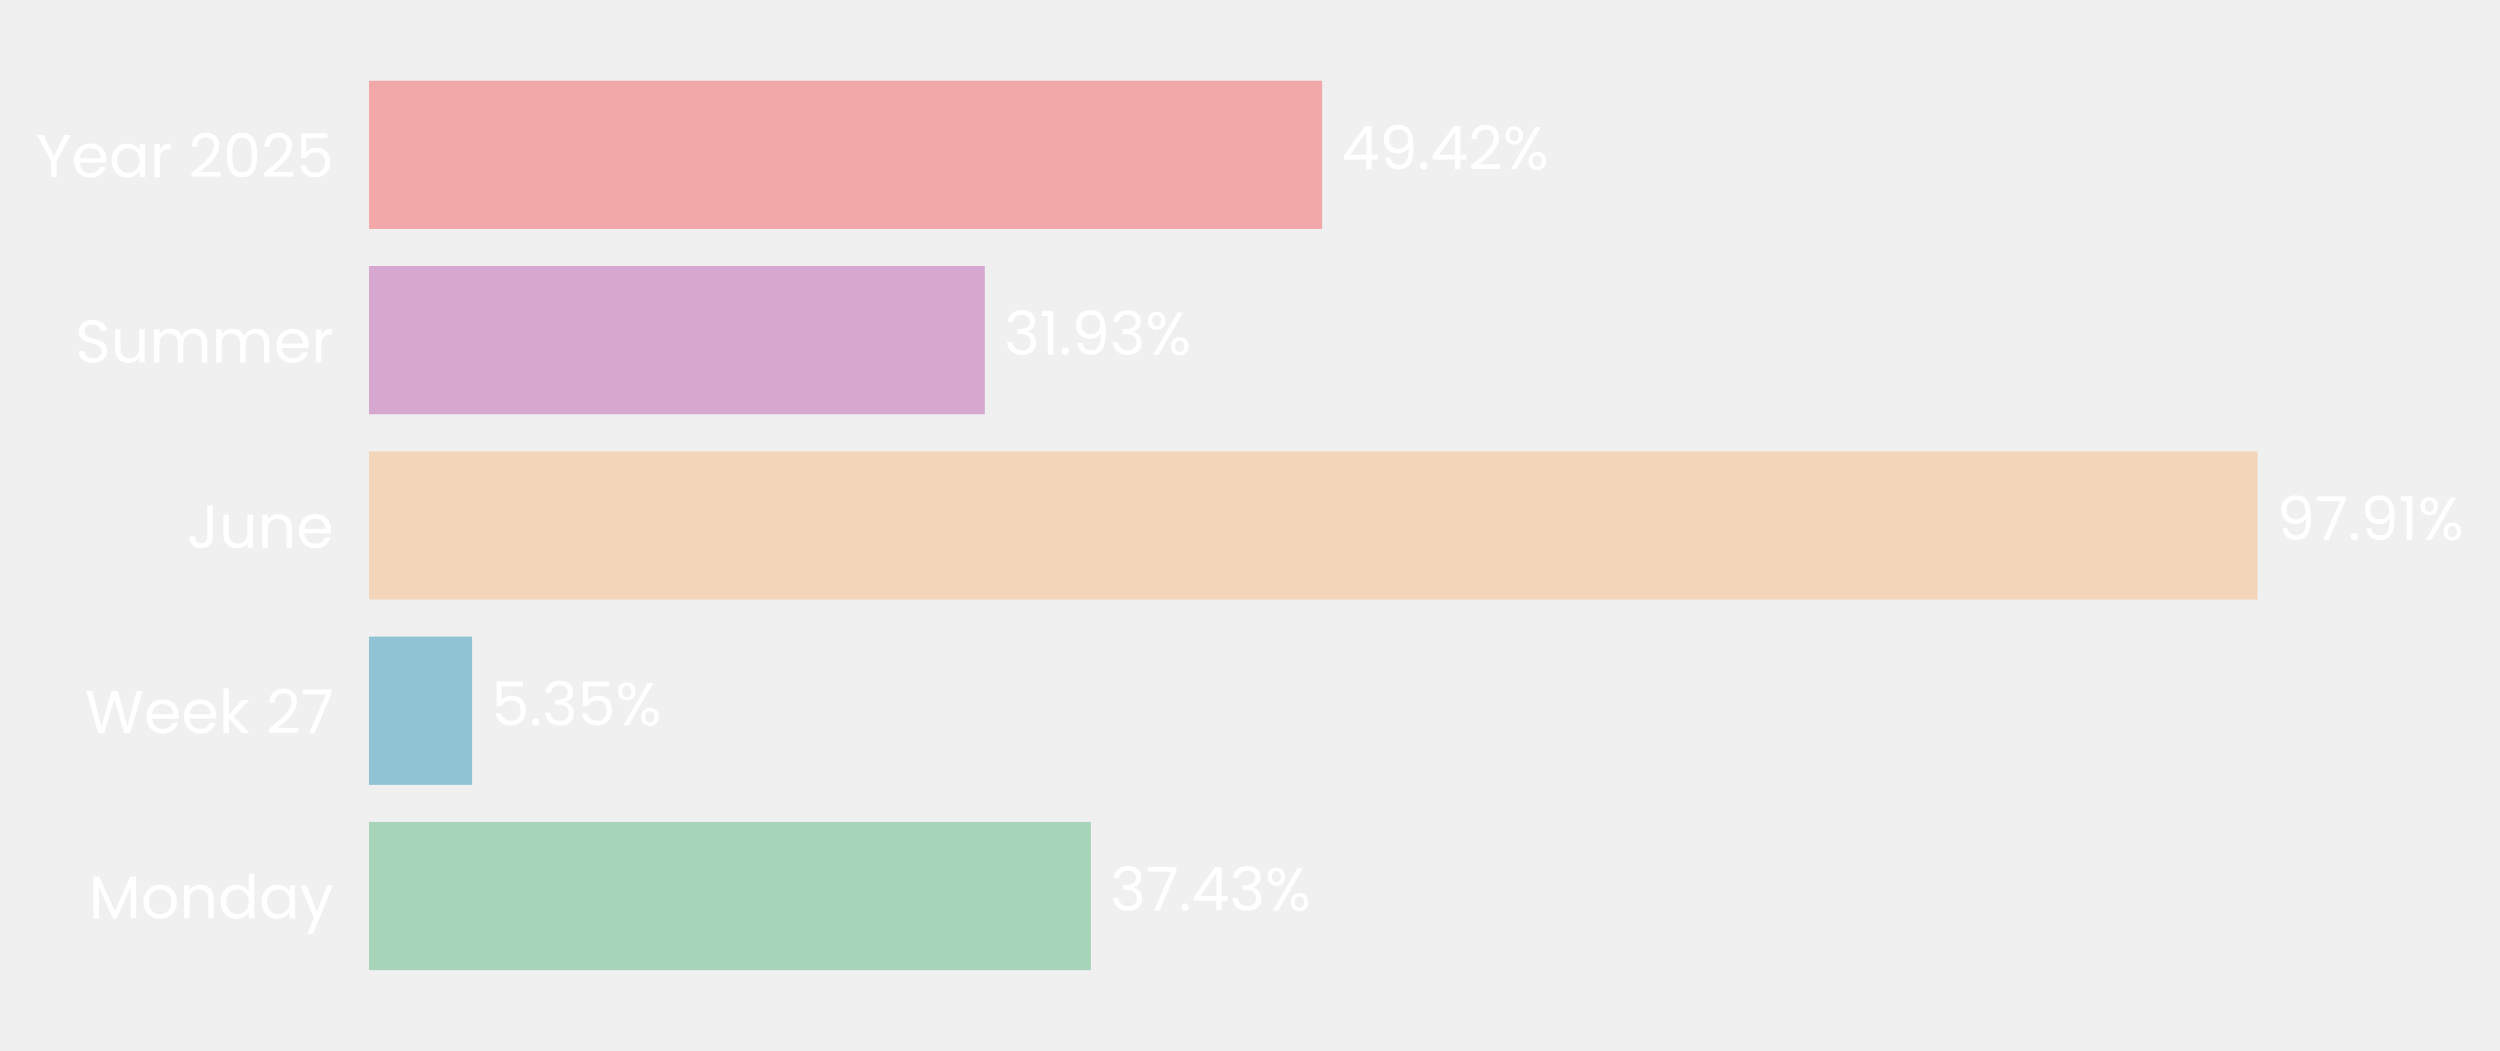
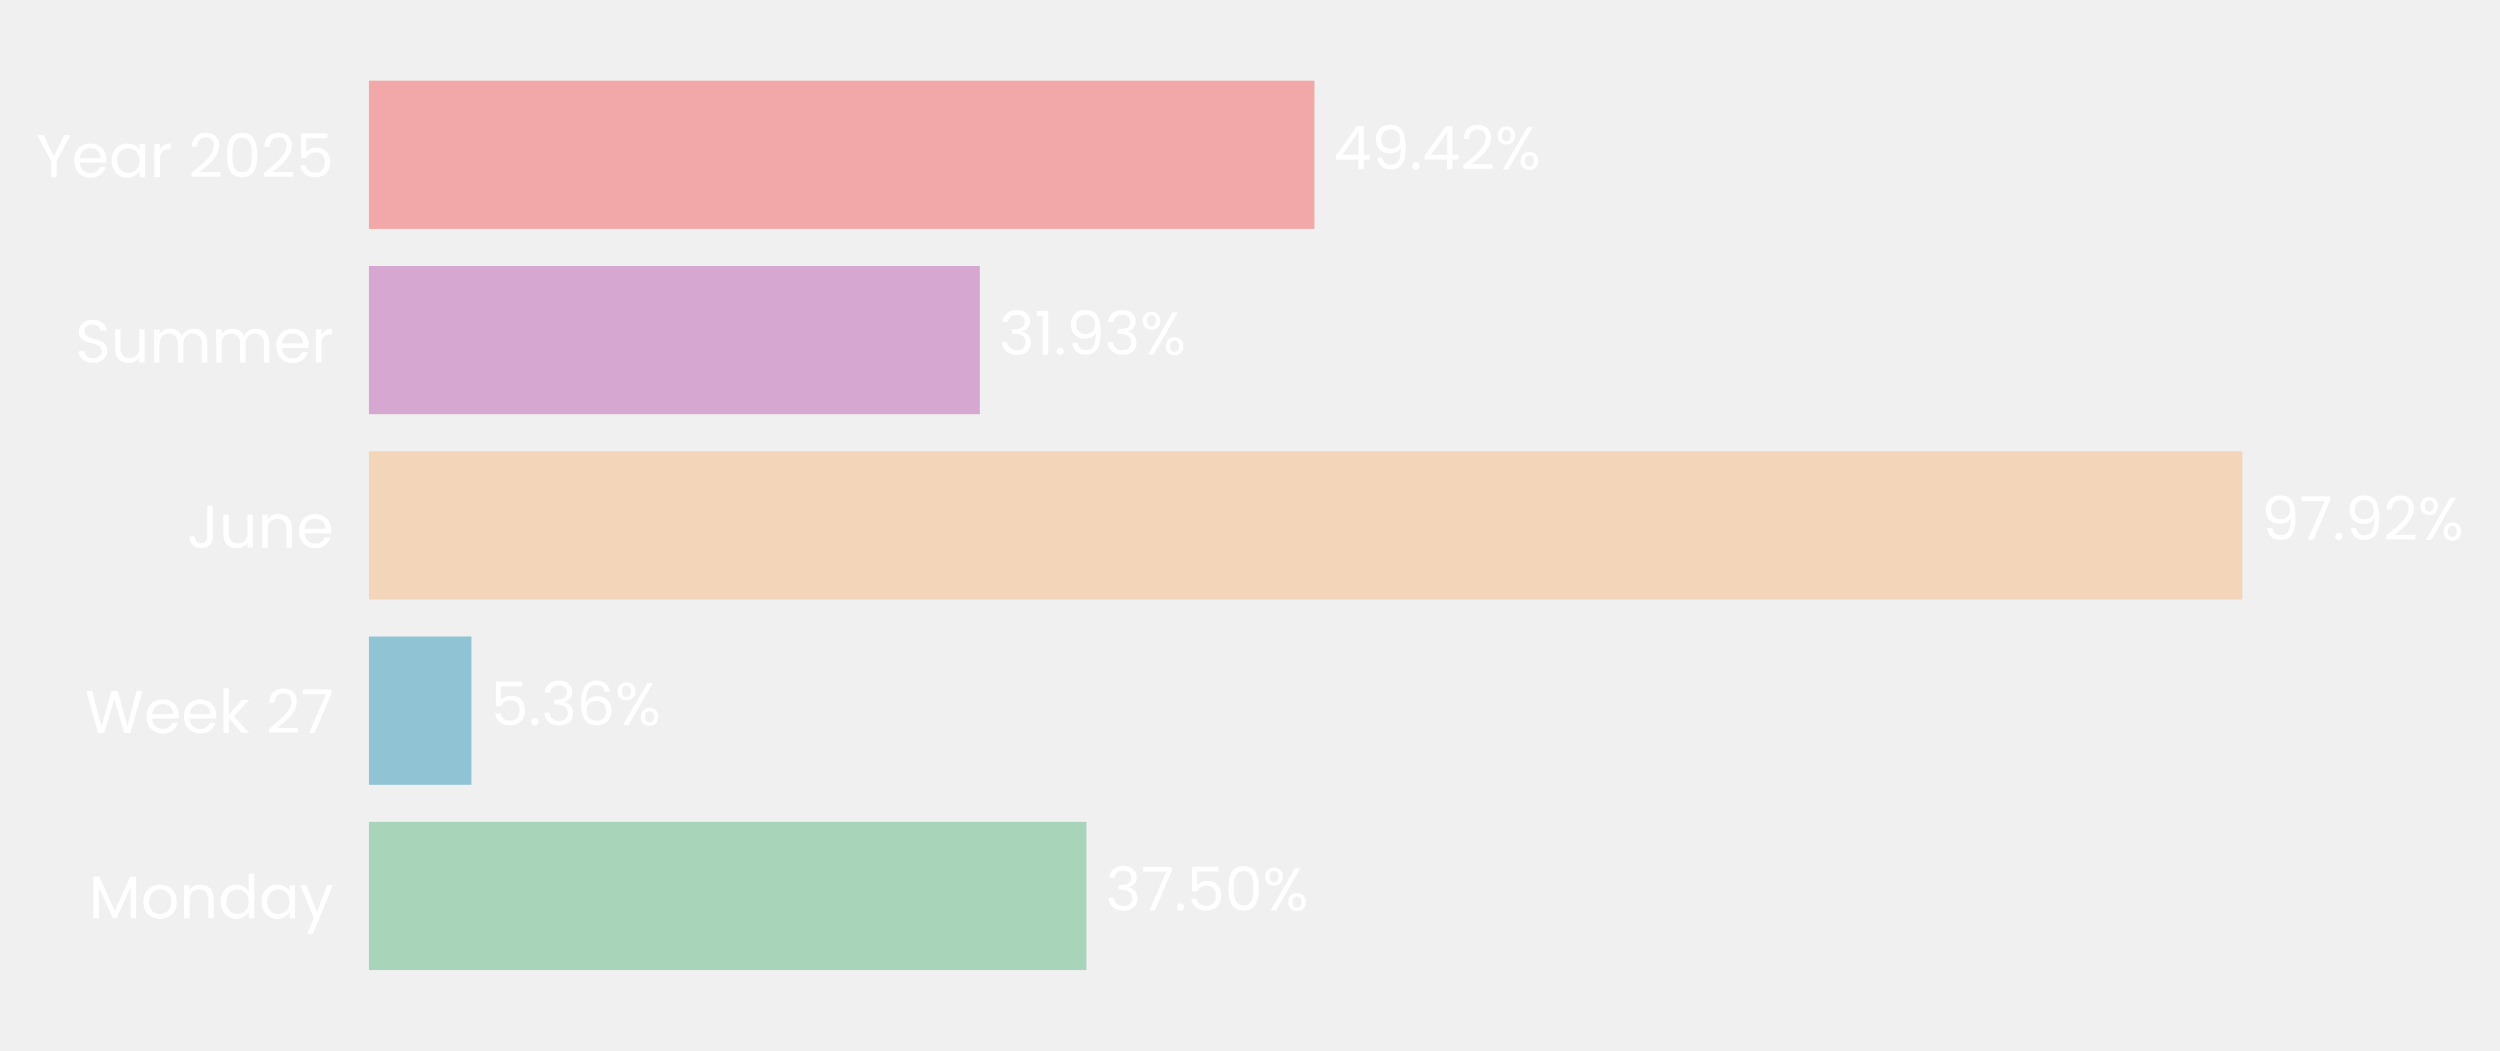
- <svg xmlns="http://www.w3.org/2000/svg" xmlns:xlink="http://www.w3.org/1999/xlink" width="496.741pt" height="208.8pt" viewBox="0 0 496.741 208.8" version="1.1">
+ <svg xmlns="http://www.w3.org/2000/svg" xmlns:xlink="http://www.w3.org/1999/xlink" width="496.774pt" height="208.8pt" viewBox="0 0 496.774 208.8" version="1.1">
  <defs>
    <style type="text/css">*{stroke-linejoin: round; stroke-linecap: butt}</style>
  </defs>
  <g id="figure_1">
    <g id="patch_1">
-       <path d="M 0 208.8  L 496.741 208.8  L 496.741 0  L 0 0  L 0 208.8  z " style="fill: none" />
+       <path d="M 0 208.8  L 496.774 208.8  L 496.774 0  L 0 0  L 0 208.8  z " style="fill: none" />
    </g>
    <g id="axes_1">
      <g id="patch_2">
-         <path d="M 73.311 201.6  L 456.562 201.6  L 456.562 7.2  L 73.311 7.2  L 73.311 201.6  z " style="fill: none" />
+         <path d="M 73.311 201.6  L 453.493 201.6  L 453.493 7.2  L 73.311 7.2  L 73.311 201.6  z " style="fill: none" />
      </g>
      <g id="patch_3">
-         <path d="M 73.311 192.764  L 216.764 192.764  L 216.764 163.309  L 73.311 163.309  z " clip-path="url(#pd1deccad3e)" style="fill: #a8d5ba" />
+         <path d="M 73.311 192.764  L 215.879 192.764  L 215.879 163.309  L 73.311 163.309  z " clip-path="url(#p84d79b7750)" style="fill: #a8d5ba" />
      </g>
      <g id="patch_4">
-         <path d="M 73.311 155.945  L 93.805 155.945  L 93.805 126.491  L 73.311 126.491  z " clip-path="url(#pd1deccad3e)" style="fill: #90c3d4" />
+         <path d="M 73.311 155.945  L 93.678 155.945  L 93.678 126.491  L 73.311 126.491  z " clip-path="url(#p84d79b7750)" style="fill: #90c3d4" />
      </g>
      <g id="patch_5">
-         <path d="M 73.311 119.127  L 448.569 119.127  L 448.569 89.673  L 73.311 89.673  z " clip-path="url(#pd1deccad3e)" style="fill: #f3d6ba" />
+         <path d="M 73.311 119.127  L 445.572 119.127  L 445.572 89.673  L 73.311 89.673  z " clip-path="url(#p84d79b7750)" style="fill: #f3d6ba" />
      </g>
      <g id="patch_6">
-         <path d="M 73.311 82.309  L 195.678 82.309  L 195.678 52.855  L 73.311 52.855  z " clip-path="url(#pd1deccad3e)" style="fill: #d6a8d1" />
+         <path d="M 73.311 82.309  L 194.701 82.309  L 194.701 52.855  L 73.311 52.855  z " clip-path="url(#p84d79b7750)" style="fill: #d6a8d1" />
      </g>
      <g id="patch_7">
-         <path d="M 73.311 45.491  L 262.705 45.491  L 262.705 16.036  L 73.311 16.036  z " clip-path="url(#pd1deccad3e)" style="fill: #f2a8a8" />
+         <path d="M 73.311 45.491  L 261.189 45.491  L 261.189 16.036  L 73.311 16.036  z " clip-path="url(#p84d79b7750)" style="fill: #f2a8a8" />
      </g>
      <g id="matplotlib.axis_1">
        <g id="ytick_1">
          <g id="text_1">
            <g style="fill: #ffffff" transform="translate(17.64187 182.4764) scale(0.12 -0.12)">
              <defs>
                <path id="Poppins-Regular-4d" d="M 5018 4429  L 5018 0  L 4435 0  L 4435 3302  L 2963 0  L 2554 0  L 1075 3309  L 1075 0  L 493 0  L 493 4429  L 1120 4429  L 2758 768  L 4397 4429  L 5018 4429  z " transform="scale(0.015625)" />
                <path id="Poppins-Regular-6f" d="M 2022 -58  Q 1530 -58 1130 166  Q 730 390 502 803  Q 275 1216 275 1760  Q 275 2298 508 2710  Q 742 3123 1145 3344  Q 1549 3565 2048 3565  Q 2547 3565 2950 3344  Q 3354 3123 3587 2713  Q 3821 2304 3821 1760  Q 3821 1216 3581 803  Q 3341 390 2931 166  Q 2522 -58 2022 -58  z M 2022 454  Q 2336 454 2611 601  Q 2886 749 3056 1043  Q 3226 1338 3226 1760  Q 3226 2182 3059 2476  Q 2893 2771 2624 2915  Q 2355 3059 2042 3059  Q 1722 3059 1456 2915  Q 1190 2771 1030 2476  Q 870 2182 870 1760  Q 870 1331 1027 1036  Q 1184 742 1446 598  Q 1709 454 2022 454  z " transform="scale(0.015625)" />
                <path id="Poppins-Regular-6e" d="M 2202 3571  Q 2842 3571 3238 3184  Q 3635 2797 3635 2067  L 3635 0  L 3059 0  L 3059 1984  Q 3059 2509 2796 2787  Q 2534 3066 2080 3066  Q 1619 3066 1347 2778  Q 1075 2490 1075 1939  L 1075 0  L 493 0  L 493 3507  L 1075 3507  L 1075 3008  Q 1248 3277 1545 3424  Q 1843 3571 2202 3571  z " transform="scale(0.015625)" />
                <path id="Poppins-Regular-64" d="M 275 1766  Q 275 2304 492 2710  Q 710 3117 1091 3341  Q 1472 3565 1946 3565  Q 2355 3565 2707 3376  Q 3059 3187 3245 2880  L 3245 4736  L 3834 4736  L 3834 0  L 3245 0  L 3245 659  Q 3072 346 2733 144  Q 2394 -58 1939 -58  Q 1472 -58 1091 172  Q 710 403 492 819  Q 275 1235 275 1766  z M 3245 1760  Q 3245 2157 3085 2451  Q 2925 2746 2653 2902  Q 2381 3059 2054 3059  Q 1728 3059 1459 2905  Q 1190 2752 1030 2457  Q 870 2163 870 1766  Q 870 1363 1030 1065  Q 1190 768 1459 611  Q 1728 454 2054 454  Q 2381 454 2653 611  Q 2925 768 3085 1065  Q 3245 1363 3245 1760  z " transform="scale(0.015625)" />
                <path id="Poppins-Regular-61" d="M 275 1766  Q 275 2304 492 2710  Q 710 3117 1091 3341  Q 1472 3565 1939 3565  Q 2400 3565 2739 3366  Q 3078 3168 3245 2867  L 3245 3507  L 3834 3507  L 3834 0  L 3245 0  L 3245 653  Q 3072 346 2729 144  Q 2387 -58 1933 -58  Q 1466 -58 1088 172  Q 710 403 492 819  Q 275 1235 275 1766  z M 3245 1760  Q 3245 2157 3085 2451  Q 2925 2746 2653 2902  Q 2381 3059 2054 3059  Q 1728 3059 1459 2905  Q 1190 2752 1030 2457  Q 870 2163 870 1766  Q 870 1363 1030 1065  Q 1190 768 1459 611  Q 1728 454 2054 454  Q 2381 454 2653 611  Q 2925 768 3085 1065  Q 3245 1363 3245 1760  z " transform="scale(0.015625)" />
                <path id="Poppins-Regular-79" d="M 3514 3507  L 1402 -1651  L 800 -1651  L 1491 38  L 77 3507  L 723 3507  L 1824 666  L 2912 3507  L 3514 3507  z " transform="scale(0.015625)" />
              </defs>
              <use xlink:href="#Poppins-Regular-4d" />
              <use xlink:href="#Poppins-Regular-6f" transform="translate(86.09999 0)" />
              <use xlink:href="#Poppins-Regular-6e" transform="translate(150.1 0)" />
              <use xlink:href="#Poppins-Regular-64" transform="translate(214.1 0)" />
              <use xlink:href="#Poppins-Regular-61" transform="translate(281.7 0)" />
              <use xlink:href="#Poppins-Regular-79" transform="translate(349.2999 0)" />
            </g>
          </g>
        </g>
        <g id="ytick_2">
          <g id="text_2">
            <g style="fill: #ffffff" transform="translate(16.88437 145.6582) scale(0.12 -0.12)">
              <defs>
                <path id="Poppins-Regular-57" d="M 6099 4461  L 4806 0  L 4154 0  L 3117 3590  L 2042 0  L 1395 -6  L 147 4461  L 768 4461  L 1741 678  L 2816 4461  L 3469 4461  L 4493 691  L 5472 4461  L 6099 4461  z " transform="scale(0.015625)" />
                <path id="Poppins-Regular-65" d="M 3693 1888  Q 3693 1722 3674 1536  L 870 1536  Q 902 1018 1225 726  Q 1549 435 2010 435  Q 2387 435 2640 611  Q 2893 787 2995 1082  L 3622 1082  Q 3482 576 3059 259  Q 2637 -58 2010 -58  Q 1510 -58 1116 166  Q 723 390 499 803  Q 275 1216 275 1760  Q 275 2304 492 2713  Q 710 3123 1104 3344  Q 1498 3565 2010 3565  Q 2509 3565 2893 3347  Q 3277 3130 3485 2749  Q 3693 2368 3693 1888  z M 3091 2010  Q 3091 2342 2944 2582  Q 2797 2822 2544 2947  Q 2291 3072 1984 3072  Q 1542 3072 1232 2790  Q 922 2509 877 2010  L 3091 2010  z " transform="scale(0.015625)" />
                <path id="Poppins-Regular-6b" d="M 2451 0  L 1075 1549  L 1075 0  L 493 0  L 493 4736  L 1075 4736  L 1075 1952  L 2426 3507  L 3238 3507  L 1587 1760  L 3245 0  L 2451 0  z " transform="scale(0.015625)" />
                <path id="Poppins-Regular-20" transform="scale(0.015625)" />
                <path id="Poppins-Regular-32" d="M 326 467  Q 1139 1120 1600 1539  Q 2061 1958 2377 2416  Q 2694 2874 2694 3315  Q 2694 3731 2492 3971  Q 2291 4211 1843 4211  Q 1408 4211 1168 3939  Q 928 3667 909 3213  L 346 3213  Q 371 3930 780 4320  Q 1190 4710 1837 4710  Q 2496 4710 2883 4345  Q 3270 3981 3270 3341  Q 3270 2810 2953 2307  Q 2637 1805 2233 1424  Q 1830 1043 1203 538  L 3405 538  L 3405 51  L 326 51  L 326 467  z " transform="scale(0.015625)" />
                <path id="Poppins-Regular-37" d="M 3245 4173  L 1466 0  L 877 0  L 2682 4115  L 211 4115  L 211 4614  L 3245 4614  L 3245 4173  z " transform="scale(0.015625)" />
              </defs>
              <use xlink:href="#Poppins-Regular-57" />
              <use xlink:href="#Poppins-Regular-65" transform="translate(97.59999 0)" />
              <use xlink:href="#Poppins-Regular-65" transform="translate(159.6 0)" />
              <use xlink:href="#Poppins-Regular-6b" transform="translate(221.6 0)" />
              <use xlink:href="#Poppins-Regular-20" transform="translate(273.0999 0)" />
              <use xlink:href="#Poppins-Regular-32" transform="translate(299.7999 0)" />
              <use xlink:href="#Poppins-Regular-37" transform="translate(357.2999 0)" />
            </g>
          </g>
        </g>
        <g id="ytick_3">
          <g id="text_3">
            <g style="fill: #ffffff" transform="translate(37.15125 108.84) scale(0.12 -0.12)">
              <defs>
                <path id="Poppins-Regular-4a" d="M 2739 4461  L 2739 1165  Q 2739 614 2400 284  Q 2061 -45 1504 -45  Q 941 -45 601 291  Q 262 627 262 1210  L 845 1210  Q 851 883 1014 678  Q 1178 474 1504 474  Q 1830 474 1990 669  Q 2150 864 2150 1165  L 2150 4461  L 2739 4461  z " transform="scale(0.015625)" />
                <path id="Poppins-Regular-75" d="M 3603 3507  L 3603 0  L 3021 0  L 3021 518  Q 2854 250 2556 99  Q 2259 -51 1901 -51  Q 1491 -51 1164 118  Q 838 288 649 627  Q 461 966 461 1453  L 461 3507  L 1037 3507  L 1037 1530  Q 1037 1011 1299 732  Q 1562 454 2016 454  Q 2483 454 2752 742  Q 3021 1030 3021 1581  L 3021 3507  L 3603 3507  z " transform="scale(0.015625)" />
              </defs>
              <use xlink:href="#Poppins-Regular-4a" />
              <use xlink:href="#Poppins-Regular-75" transform="translate(52.99999 0)" />
              <use xlink:href="#Poppins-Regular-6e" transform="translate(117 0)" />
              <use xlink:href="#Poppins-Regular-65" transform="translate(181 0)" />
            </g>
          </g>
        </g>
        <g id="ytick_4">
          <g id="text_4">
            <g style="fill: #ffffff" transform="translate(14.95125 72.02182) scale(0.12 -0.12)">
              <defs>
                <path id="Poppins-Regular-53" d="M 1907 -45  Q 1466 -45 1117 112  Q 768 269 569 547  Q 371 826 365 1190  L 986 1190  Q 1018 877 1245 662  Q 1472 448 1907 448  Q 2323 448 2563 656  Q 2803 864 2803 1190  Q 2803 1446 2662 1606  Q 2522 1766 2310 1849  Q 2099 1933 1741 2029  Q 1299 2144 1033 2259  Q 768 2374 579 2620  Q 390 2867 390 3283  Q 390 3648 576 3929  Q 762 4211 1098 4364  Q 1434 4518 1869 4518  Q 2496 4518 2896 4204  Q 3296 3891 3347 3373  L 2707 3373  Q 2675 3629 2438 3824  Q 2202 4019 1811 4019  Q 1446 4019 1216 3830  Q 986 3642 986 3302  Q 986 3059 1123 2905  Q 1261 2752 1462 2672  Q 1664 2592 2029 2490  Q 2470 2368 2739 2249  Q 3008 2131 3200 1884  Q 3392 1638 3392 1216  Q 3392 890 3219 602  Q 3046 314 2707 134  Q 2368 -45 1907 -45  z " transform="scale(0.015625)" />
                <path id="Poppins-Regular-6d" d="M 4710 3571  Q 5120 3571 5440 3401  Q 5760 3232 5945 2893  Q 6131 2554 6131 2067  L 6131 0  L 5555 0  L 5555 1984  Q 5555 2509 5296 2787  Q 5037 3066 4595 3066  Q 4141 3066 3872 2774  Q 3603 2483 3603 1933  L 3603 0  L 3027 0  L 3027 1984  Q 3027 2509 2768 2787  Q 2509 3066 2067 3066  Q 1613 3066 1344 2774  Q 1075 2483 1075 1933  L 1075 0  L 493 0  L 493 3507  L 1075 3507  L 1075 3002  Q 1248 3277 1539 3424  Q 1830 3571 2182 3571  Q 2624 3571 2963 3372  Q 3302 3174 3469 2790  Q 3616 3162 3955 3366  Q 4294 3571 4710 3571  z " transform="scale(0.015625)" />
                <path id="Poppins-Regular-72" d="M 1075 2938  Q 1229 3238 1513 3404  Q 1798 3571 2208 3571  L 2208 2970  L 2054 2970  Q 1075 2970 1075 1907  L 1075 0  L 493 0  L 493 3507  L 1075 3507  L 1075 2938  z " transform="scale(0.015625)" />
              </defs>
              <use xlink:href="#Poppins-Regular-53" />
              <use xlink:href="#Poppins-Regular-75" transform="translate(58.7 0)" />
              <use xlink:href="#Poppins-Regular-6d" transform="translate(122.7 0)" />
              <use xlink:href="#Poppins-Regular-6d" transform="translate(225.7 0)" />
              <use xlink:href="#Poppins-Regular-65" transform="translate(328.7 0)" />
              <use xlink:href="#Poppins-Regular-72" transform="translate(390.6999 0)" />
            </g>
          </g>
        </g>
        <g id="ytick_5">
          <g id="text_5">
            <g style="fill: #ffffff" transform="translate(7.2 35.20364) scale(0.12 -0.12)">
              <defs>
                <path id="Poppins-Regular-59" d="M 3616 4461  L 2163 1683  L 2163 0  L 1581 0  L 1581 1683  L 122 4461  L 768 4461  L 1869 2202  L 2970 4461  L 3616 4461  z " transform="scale(0.015625)" />
                <path id="Poppins-Regular-30" d="M 397 2362  Q 397 3462 755 4080  Q 1114 4698 2010 4698  Q 2899 4698 3257 4080  Q 3616 3462 3616 2362  Q 3616 1242 3257 621  Q 2899 0 2010 0  Q 1114 0 755 621  Q 397 1242 397 2362  z M 3040 2362  Q 3040 2918 2966 3305  Q 2893 3693 2665 3929  Q 2438 4166 2010 4166  Q 1574 4166 1347 3929  Q 1120 3693 1046 3305  Q 973 2918 973 2362  Q 973 1786 1046 1395  Q 1120 1005 1347 768  Q 1574 531 2010 531  Q 2438 531 2665 768  Q 2893 1005 2966 1395  Q 3040 1786 3040 2362  z " transform="scale(0.015625)" />
                <path id="Poppins-Regular-35" d="M 3347 4122  L 1101 4122  L 1101 2662  Q 1248 2867 1536 2998  Q 1824 3130 2157 3130  Q 2688 3130 3021 2909  Q 3354 2688 3498 2339  Q 3642 1990 3642 1600  Q 3642 1139 3469 774  Q 3296 410 2941 198  Q 2586 -13 2061 -13  Q 1389 -13 973 332  Q 557 678 467 1254  L 1037 1254  Q 1120 890 1389 685  Q 1658 480 2067 480  Q 2573 480 2829 784  Q 3085 1088 3085 1587  Q 3085 2086 2829 2358  Q 2573 2630 2074 2630  Q 1734 2630 1481 2467  Q 1229 2304 1114 2022  L 563 2022  L 563 4634  L 3347 4634  L 3347 4122  z " transform="scale(0.015625)" />
              </defs>
              <use xlink:href="#Poppins-Regular-59" />
              <use xlink:href="#Poppins-Regular-65" transform="translate(58.39999 0)" />
              <use xlink:href="#Poppins-Regular-61" transform="translate(120.4 0)" />
              <use xlink:href="#Poppins-Regular-72" transform="translate(188 0)" />
              <use xlink:href="#Poppins-Regular-20" transform="translate(225.3 0)" />
              <use xlink:href="#Poppins-Regular-32" transform="translate(252 0)" />
              <use xlink:href="#Poppins-Regular-30" transform="translate(309.4999 0)" />
              <use xlink:href="#Poppins-Regular-32" transform="translate(372.2999 0)" />
              <use xlink:href="#Poppins-Regular-35" transform="translate(429.7999 0)" />
            </g>
          </g>
        </g>
      </g>
      <g id="text_6">
-         <g style="fill: #ffffff" transform="translate(220.5966 180.9164) scale(0.12 -0.12)">
+         <g style="fill: #ffffff" transform="translate(219.6811 180.9164) scale(0.12 -0.12)">
          <defs>
            <path id="Poppins-Regular-33" d="M 384 3462  Q 429 4051 838 4384  Q 1248 4717 1901 4717  Q 2336 4717 2653 4560  Q 2970 4403 3133 4134  Q 3296 3866 3296 3526  Q 3296 3130 3069 2842  Q 2842 2554 2477 2470  L 2477 2438  Q 2893 2336 3136 2035  Q 3379 1734 3379 1248  Q 3379 883 3212 592  Q 3046 301 2713 134  Q 2381 -32 1914 -32  Q 1235 -32 800 323  Q 365 678 314 1331  L 877 1331  Q 922 947 1190 704  Q 1459 461 1907 461  Q 2355 461 2588 694  Q 2822 928 2822 1299  Q 2822 1779 2502 1990  Q 2182 2202 1536 2202  L 1389 2202  L 1389 2688  L 1542 2688  Q 2131 2694 2432 2883  Q 2733 3072 2733 3469  Q 2733 3808 2512 4013  Q 2291 4218 1882 4218  Q 1485 4218 1241 4013  Q 998 3808 954 3462  L 384 3462  z " transform="scale(0.015625)" />
            <path id="Poppins-Regular-2e" d="M 678 -38  Q 512 -38 397 77  Q 282 192 282 358  Q 282 525 397 640  Q 512 755 678 755  Q 838 755 950 640  Q 1062 525 1062 358  Q 1062 192 950 77  Q 838 -38 678 -38  z " transform="scale(0.015625)" />
-             <path id="Poppins-Regular-34" d="M 256 1030  L 256 1472  L 2502 4582  L 3200 4582  L 3200 1536  L 3840 1536  L 3840 1030  L 3200 1030  L 3200 0  L 2624 0  L 2624 1030  L 256 1030  z M 2650 3974  L 928 1536  L 2650 1536  L 2650 3974  z " transform="scale(0.015625)" />
            <path id="Poppins-Regular-25" d="M 269 3584  Q 269 4019 531 4278  Q 794 4538 1203 4538  Q 1613 4538 1875 4278  Q 2138 4019 2138 3584  Q 2138 3142 1875 2883  Q 1613 2624 1203 2624  Q 794 2624 531 2883  Q 269 3142 269 3584  z M 4006 4467  L 1414 0  L 838 0  L 3430 4467  L 4006 4467  z M 1203 4179  Q 986 4179 861 4028  Q 736 3878 736 3584  Q 736 3290 861 3136  Q 986 2982 1203 2982  Q 1421 2982 1549 3139  Q 1677 3296 1677 3584  Q 1677 3878 1549 4028  Q 1421 4179 1203 4179  z M 2720 883  Q 2720 1325 2982 1584  Q 3245 1843 3654 1843  Q 4064 1843 4323 1584  Q 4582 1325 4582 883  Q 4582 448 4323 185  Q 4064 -77 3654 -77  Q 3245 -77 2982 182  Q 2720 442 2720 883  z M 3648 1478  Q 3430 1478 3302 1328  Q 3174 1178 3174 883  Q 3174 595 3302 444  Q 3430 294 3648 294  Q 3866 294 3994 444  Q 4122 595 4122 883  Q 4122 1178 3994 1328  Q 3866 1478 3648 1478  z " transform="scale(0.015625)" />
          </defs>
          <use xlink:href="#Poppins-Regular-33" />
          <use xlink:href="#Poppins-Regular-37" transform="translate(58.89999 0)" />
          <use xlink:href="#Poppins-Regular-2e" transform="translate(113.5 0)" />
-           <use xlink:href="#Poppins-Regular-34" transform="translate(134.5 0)" />
-           <use xlink:href="#Poppins-Regular-33" transform="translate(197.4 0)" />
-           <use xlink:href="#Poppins-Regular-25" transform="translate(256.3 0)" />
+           <use xlink:href="#Poppins-Regular-35" transform="translate(134.5 0)" />
+           <use xlink:href="#Poppins-Regular-30" transform="translate(197.3 0)" />
+           <use xlink:href="#Poppins-Regular-25" transform="translate(260.0999 0)" />
        </g>
      </g>
      <g id="text_7">
-         <g style="fill: #ffffff" transform="translate(97.63701 144.0982) scale(0.12 -0.12)">
+         <g style="fill: #ffffff" transform="translate(97.47993 144.0982) scale(0.12 -0.12)">
+           <defs>
+             <path id="Poppins-Regular-36" d="M 2976 3526  Q 2835 4237 2099 4237  Q 1530 4237 1248 3798  Q 966 3360 973 2355  Q 1120 2688 1462 2877  Q 1805 3066 2227 3066  Q 2886 3066 3280 2656  Q 3674 2246 3674 1523  Q 3674 1088 3504 742  Q 3334 397 2992 192  Q 2650 -13 2163 -13  Q 1504 -13 1133 281  Q 762 576 614 1094  Q 467 1613 467 2374  Q 467 4723 2106 4723  Q 2733 4723 3091 4384  Q 3450 4045 3514 3526  L 2976 3526  z M 2106 2573  Q 1830 2573 1587 2461  Q 1344 2349 1193 2121  Q 1043 1894 1043 1568  Q 1043 1082 1324 778  Q 1606 474 2131 474  Q 2579 474 2844 752  Q 3110 1030 3110 1504  Q 3110 2003 2854 2288  Q 2598 2573 2106 2573  z " transform="scale(0.015625)" />
+           </defs>
          <use xlink:href="#Poppins-Regular-35" />
          <use xlink:href="#Poppins-Regular-2e" transform="translate(62.79999 0)" />
          <use xlink:href="#Poppins-Regular-33" transform="translate(83.79997 0)" />
-           <use xlink:href="#Poppins-Regular-35" transform="translate(142.7 0)" />
-           <use xlink:href="#Poppins-Regular-25" transform="translate(205.5 0)" />
+           <use xlink:href="#Poppins-Regular-36" transform="translate(142.7 0)" />
+           <use xlink:href="#Poppins-Regular-25" transform="translate(206.2 0)" />
        </g>
      </g>
      <g id="text_8">
-         <g style="fill: #ffffff" transform="translate(452.401 107.28) scale(0.12 -0.12)">
+         <g style="fill: #ffffff" transform="translate(449.3741 107.28) scale(0.12 -0.12)">
          <defs>
            <path id="Poppins-Regular-39" d="M 1146 1242  Q 1210 877 1443 678  Q 1677 480 2074 480  Q 2605 480 2857 896  Q 3110 1312 3098 2298  Q 2963 2010 2649 1846  Q 2336 1683 1952 1683  Q 1523 1683 1187 1859  Q 851 2035 659 2374  Q 467 2714 467 3194  Q 467 3878 864 4297  Q 1261 4717 1990 4717  Q 2886 4717 3248 4134  Q 3610 3552 3610 2400  Q 3610 1594 3466 1069  Q 3322 544 2979 269  Q 2637 -6 2042 -6  Q 1389 -6 1024 346  Q 659 698 608 1242  L 1146 1242  z M 2048 2176  Q 2477 2176 2752 2441  Q 3027 2707 3027 3162  Q 3027 3642 2758 3936  Q 2490 4230 2003 4230  Q 1555 4230 1289 3948  Q 1024 3667 1024 3206  Q 1024 2739 1286 2457  Q 1549 2176 2048 2176  z " transform="scale(0.015625)" />
-             <path id="Poppins-Regular-31" d="M 243 4096  L 243 4627  L 1446 4627  L 1446 0  L 858 0  L 858 4096  L 243 4096  z " transform="scale(0.015625)" />
          </defs>
          <use xlink:href="#Poppins-Regular-39" />
          <use xlink:href="#Poppins-Regular-37" transform="translate(62.99999 0)" />
          <use xlink:href="#Poppins-Regular-2e" transform="translate(117.6 0)" />
          <use xlink:href="#Poppins-Regular-39" transform="translate(138.6 0)" />
-           <use xlink:href="#Poppins-Regular-31" transform="translate(201.5999 0)" />
-           <use xlink:href="#Poppins-Regular-25" transform="translate(233.5999 0)" />
+           <use xlink:href="#Poppins-Regular-32" transform="translate(201.5999 0)" />
+           <use xlink:href="#Poppins-Regular-25" transform="translate(259.0999 0)" />
        </g>
      </g>
      <g id="text_9">
-         <g style="fill: #ffffff" transform="translate(199.5103 70.46182) scale(0.12 -0.12)">
+         <g style="fill: #ffffff" transform="translate(198.5025 70.46182) scale(0.12 -0.12)">
+           <defs>
+             <path id="Poppins-Regular-31" d="M 243 4096  L 243 4627  L 1446 4627  L 1446 0  L 858 0  L 858 4096  L 243 4096  z " transform="scale(0.015625)" />
+           </defs>
          <use xlink:href="#Poppins-Regular-33" />
          <use xlink:href="#Poppins-Regular-31" transform="translate(58.89999 0)" />
          <use xlink:href="#Poppins-Regular-2e" transform="translate(90.89998 0)" />
          <use xlink:href="#Poppins-Regular-39" transform="translate(111.9 0)" />
          <use xlink:href="#Poppins-Regular-33" transform="translate(174.8999 0)" />
          <use xlink:href="#Poppins-Regular-25" transform="translate(233.7999 0)" />
        </g>
      </g>
      <g id="text_10">
-         <g style="fill: #ffffff" transform="translate(266.537 33.64364) scale(0.12 -0.12)">
+         <g style="fill: #ffffff" transform="translate(264.9904 33.64364) scale(0.12 -0.12)">
+           <defs>
+             <path id="Poppins-Regular-34" d="M 256 1030  L 256 1472  L 2502 4582  L 3200 4582  L 3200 1536  L 3840 1536  L 3840 1030  L 3200 1030  L 3200 0  L 2624 0  L 2624 1030  L 256 1030  z M 2650 3974  L 928 1536  L 2650 1536  L 2650 3974  z " transform="scale(0.015625)" />
+           </defs>
          <use xlink:href="#Poppins-Regular-34" />
          <use xlink:href="#Poppins-Regular-39" transform="translate(62.89999 0)" />
          <use xlink:href="#Poppins-Regular-2e" transform="translate(125.9 0)" />
          <use xlink:href="#Poppins-Regular-34" transform="translate(146.9 0)" />
          <use xlink:href="#Poppins-Regular-32" transform="translate(209.8 0)" />
          <use xlink:href="#Poppins-Regular-25" transform="translate(267.2999 0)" />
        </g>
      </g>
    </g>
  </g>
  <defs>
-     <clipPath id="pd1deccad3e">
-       <rect x="73.311" y="7.2" width="383.251" height="194.4" />
+     <clipPath id="p84d79b7750">
+       <rect x="73.311" y="7.2" width="380.182" height="194.4" />
    </clipPath>
  </defs>
</svg>
